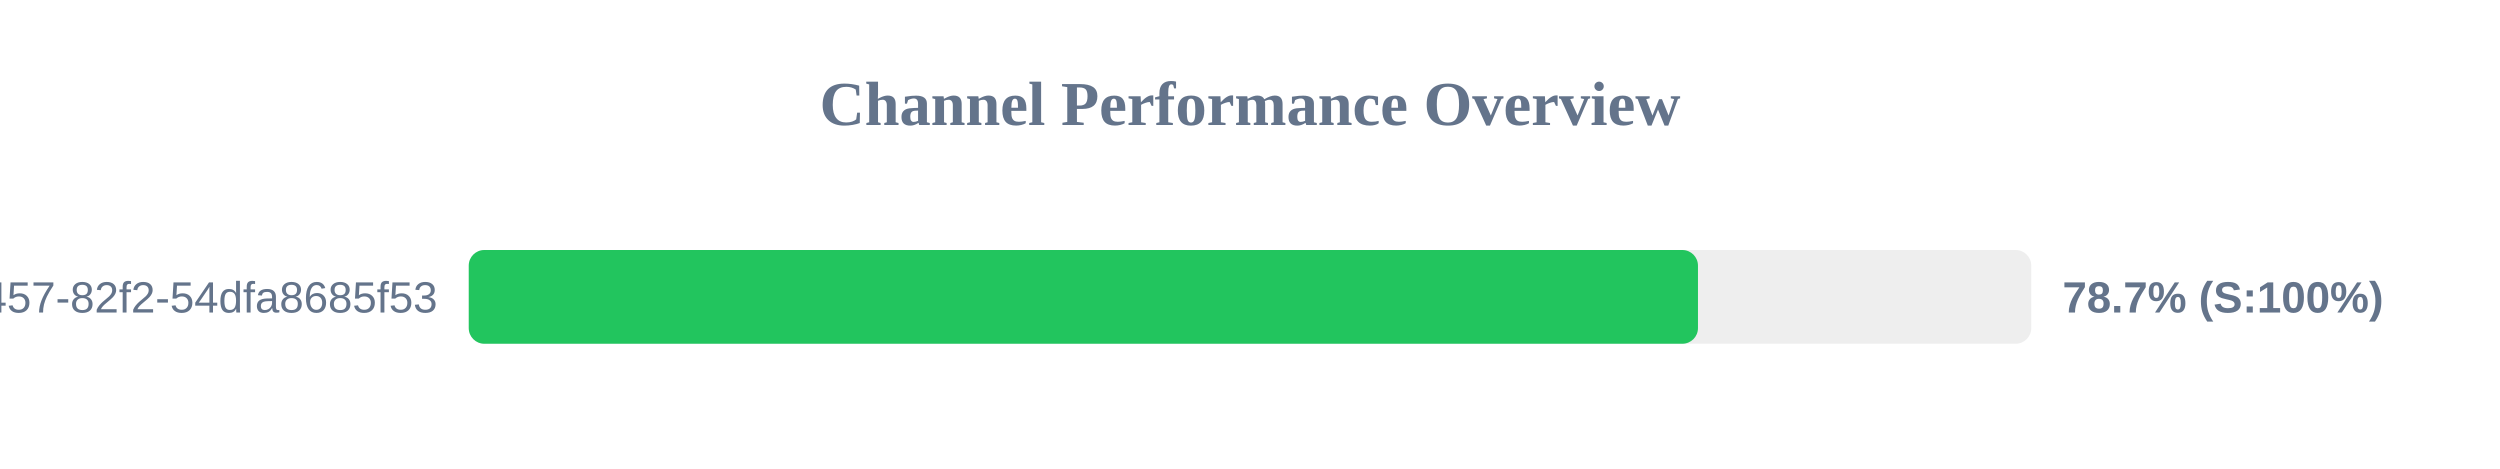
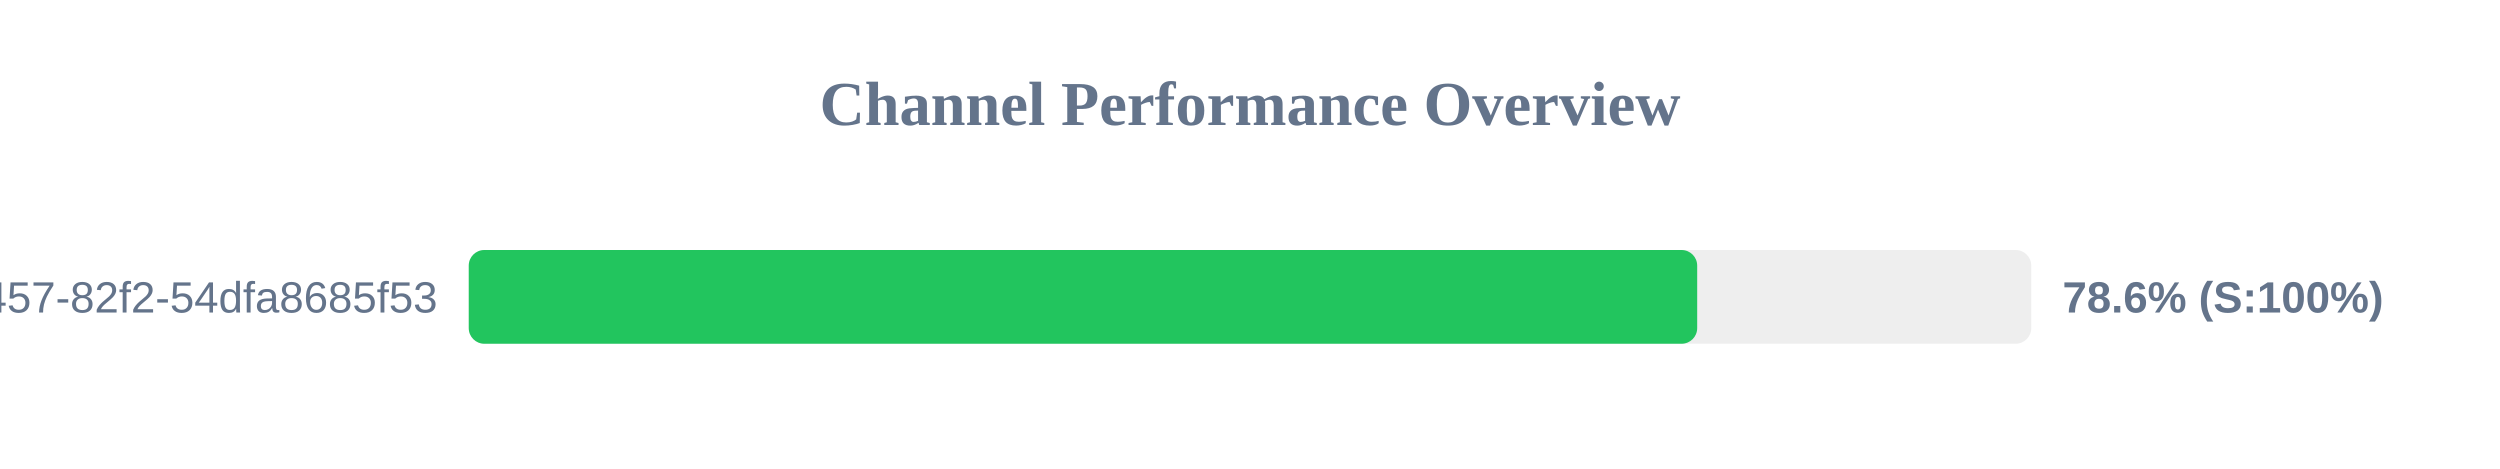
<svg xmlns="http://www.w3.org/2000/svg" width="800" height="150" version="1.1">
  <style>
        .row { font: 14px Arial; fill: #64748b; }
        .score { font: bold 14px Arial; fill: #64748b; }
    </style>
  <text x="400" y="40" text-anchor="middle" font-size="20px" font-weight="bold" fill="#64748b">Channel Performance Overview</text>
  <rect x="150" y="80" width="500" height="30" fill="#eee" rx="5" />
-   <rect x="150" y="80" width="393.35" height="30" fill="#22c55e" rx="5" />
+   <rect x="150" y="80" width="393.1" height="30" fill="#22c55e" rx="5" />
  <text x="140" y="100" text-anchor="end" class="row">?uuid=413c8b50-96bf-4457-82f2-54dfa8685f53</text>
-   <text x="660" y="100" text-anchor="start" class="score">78.7% (S:100%)</text>
+   <text x="660" y="100" text-anchor="start" class="score">78.6% (S:100%)</text>
</svg>
